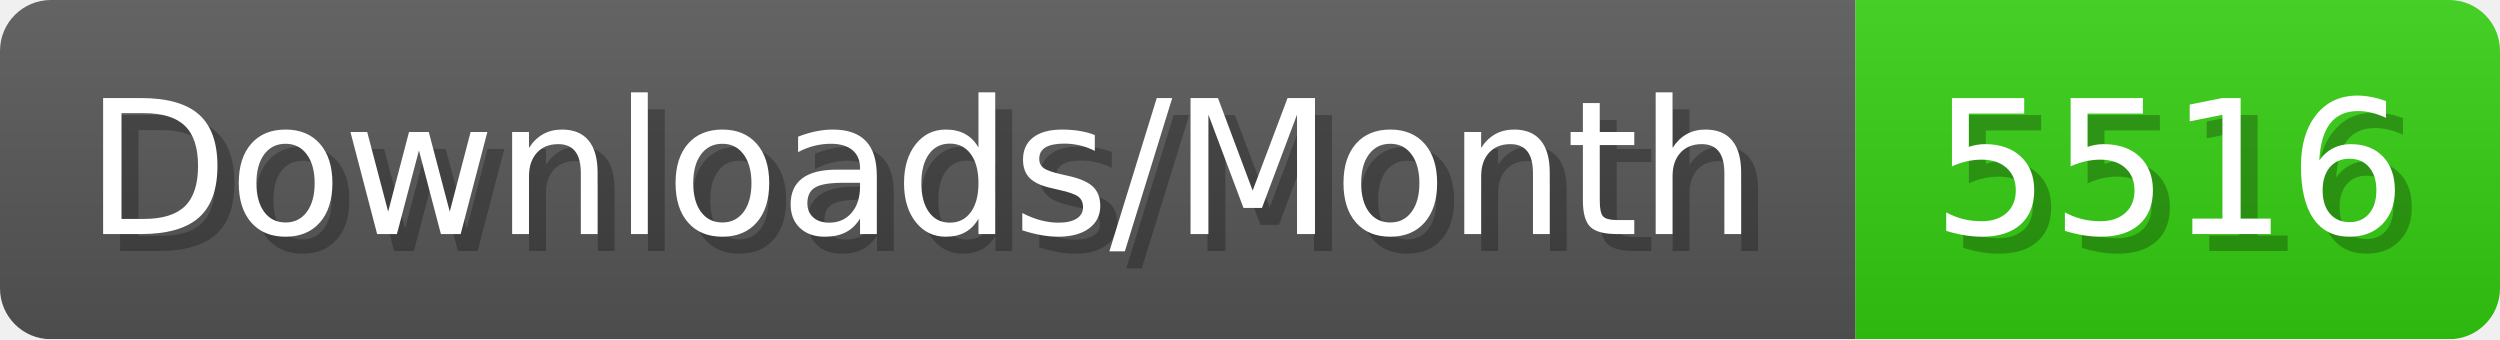
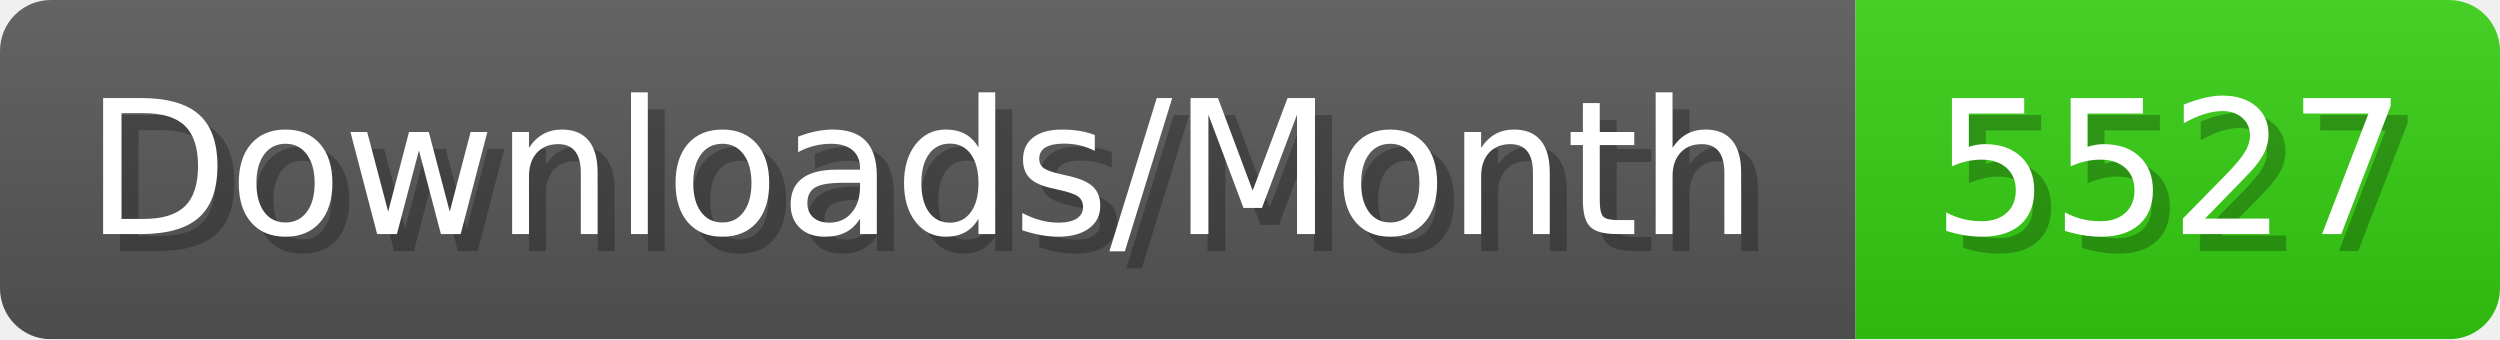
- <svg xmlns="http://www.w3.org/2000/svg" width="147.4" height="20" viewBox="0 0 1474 200" role="img" aria-label="Downloads/Month: 5516">
+ <svg xmlns="http://www.w3.org/2000/svg" width="147.4" height="20" viewBox="0 0 1474 200" role="img" aria-label="Downloads/Month: 5527">
  <linearGradient id="YlXUI" x2="0" y2="100%">
    <stop offset="0" stop-opacity=".1" stop-color="#EEE" />
    <stop offset="1" stop-opacity=".1" />
  </linearGradient>
  <mask id="JHhop">
    <rect width="1474" height="200" rx="30" fill="#FFF" />
  </mask>
  <g mask="url(#JHhop)">
    <rect width="1094" height="200" fill="#555" />
    <rect width="380" height="200" fill="#3C1" x="1094" />
    <rect width="1474" height="200" fill="url(#YlXUI)" />
  </g>
  <g aria-hidden="true" fill="#fff" text-anchor="start" font-family="Verdana,DejaVu Sans,sans-serif" font-size="110">
    <text x="60" y="148" textLength="994" fill="#000" opacity="0.25">Downloads/Month</text>
    <text x="50" y="138" textLength="994">Downloads/Month</text>
-     <text x="1149" y="148" textLength="280" fill="#000" opacity="0.25">5516</text>
-     <text x="1139" y="138" textLength="280">5516</text>
+     <text x="1149" y="148" textLength="280" fill="#000" opacity="0.25">5527</text>
+     <text x="1139" y="138" textLength="280">5527</text>
  </g>
</svg>
